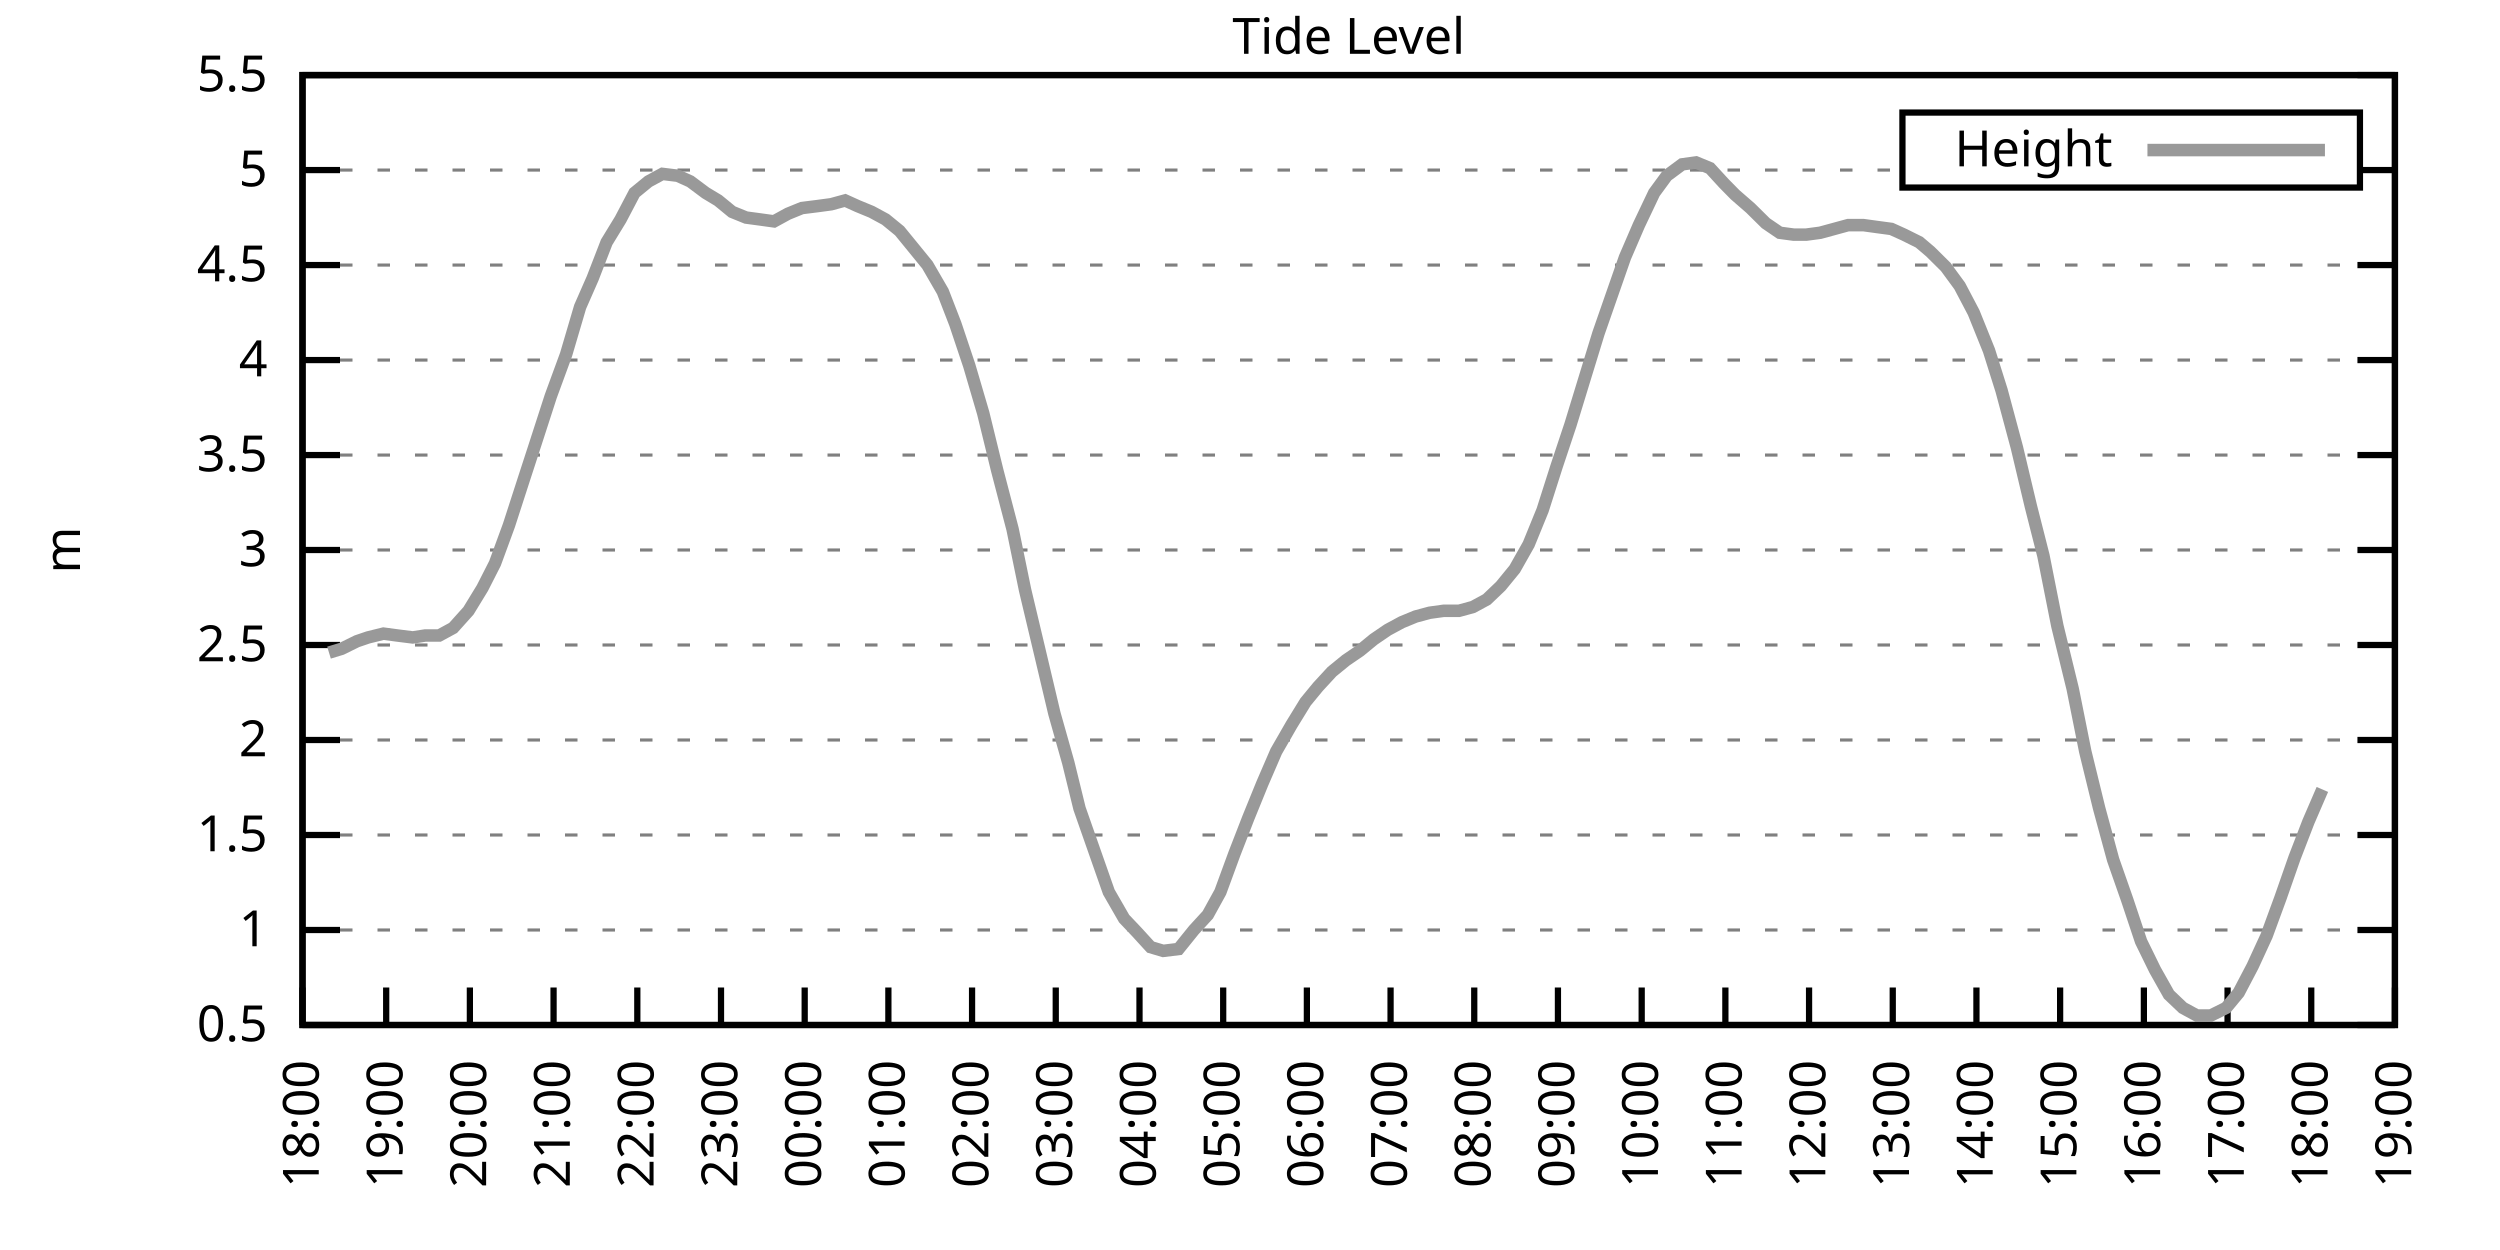
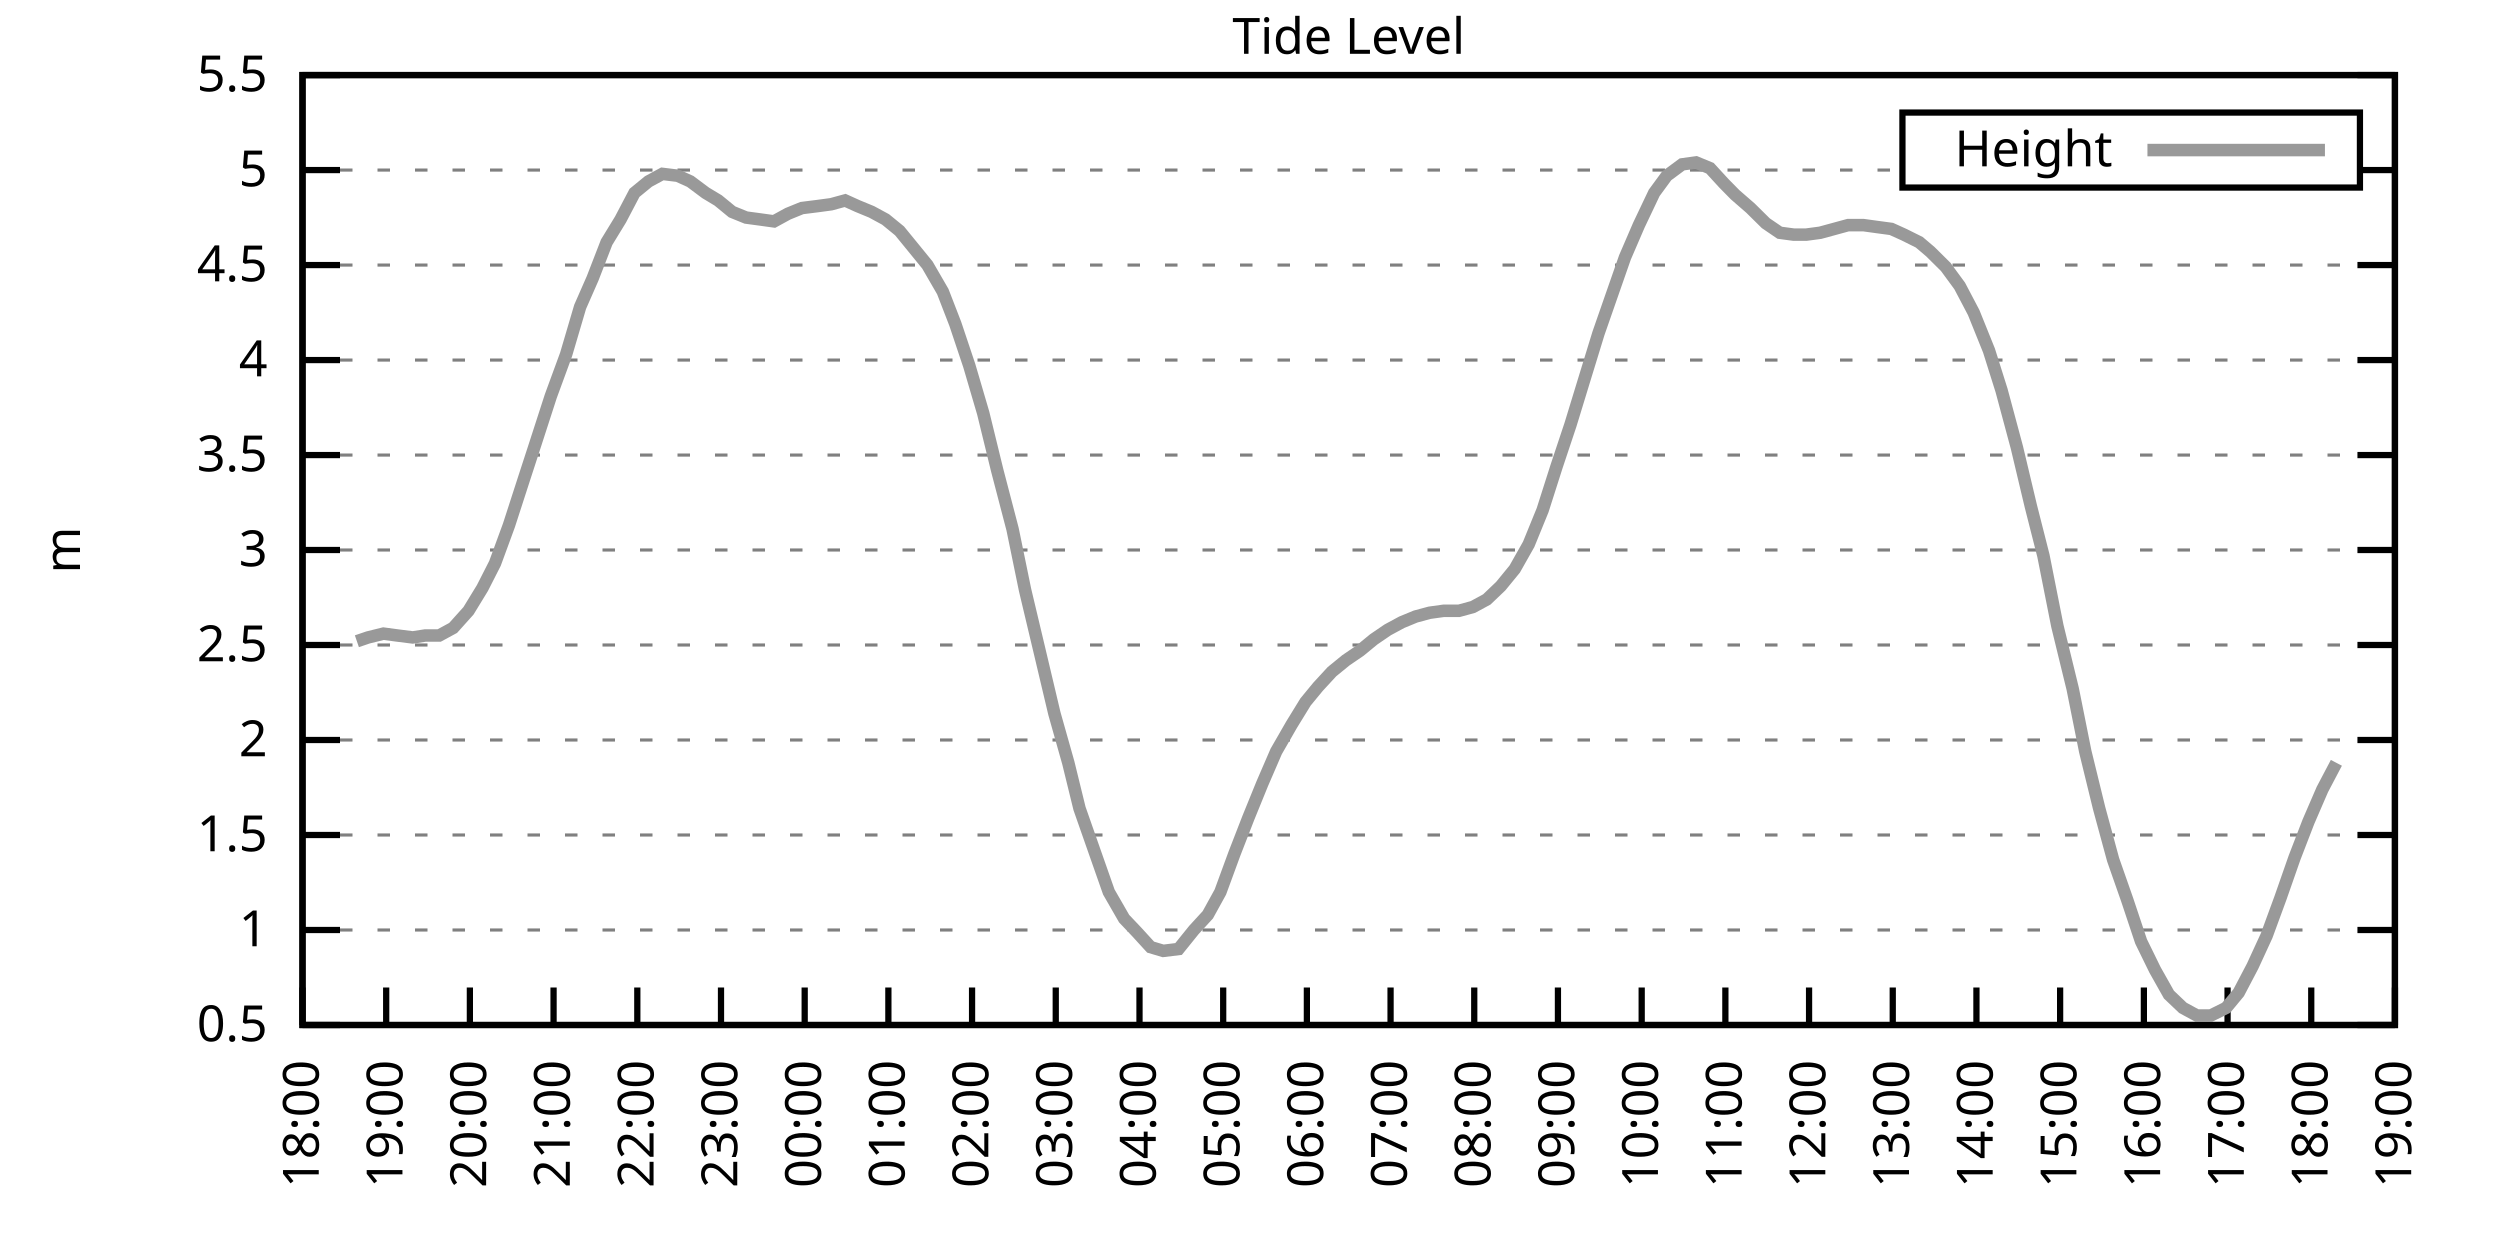
<svg xmlns="http://www.w3.org/2000/svg" xmlns:xlink="http://www.w3.org/1999/xlink" width="400" height="200" viewBox="0 0 400 200">
  <g id="gnuplot_canvas">
    <rect x="0" y="0" width="400" height="200" fill="none" />
    <defs>
      <circle id="gpDot" r="0.5" stroke-width="0.5" stroke="currentColor" />
      <path id="gpPt0" stroke-width="0.333" stroke="currentColor" d="M-1,0 h2 M0,-1 v2" />
      <path id="gpPt1" stroke-width="0.333" stroke="currentColor" d="M-1,-1 L1,1 M1,-1 L-1,1" />
      <path id="gpPt2" stroke-width="0.333" stroke="currentColor" d="M-1,0 L1,0 M0,-1 L0,1 M-1,-1 L1,1 M-1,1 L1,-1" />
      <rect id="gpPt3" stroke-width="0.333" stroke="currentColor" x="-1" y="-1" width="2" height="2" />
      <rect id="gpPt4" stroke-width="0.333" stroke="currentColor" fill="currentColor" x="-1" y="-1" width="2" height="2" />
      <circle id="gpPt5" stroke-width="0.333" stroke="currentColor" cx="0" cy="0" r="1" />
      <use xlink:href="#gpPt5" id="gpPt6" fill="currentColor" stroke="none" />
      <path id="gpPt7" stroke-width="0.333" stroke="currentColor" d="M0,-1.33 L-1.33,0.67 L1.33,0.67 z" />
      <use xlink:href="#gpPt7" id="gpPt8" fill="currentColor" stroke="none" />
      <use xlink:href="#gpPt7" id="gpPt9" stroke="currentColor" transform="rotate(180)" />
      <use xlink:href="#gpPt9" id="gpPt10" fill="currentColor" stroke="none" />
      <use xlink:href="#gpPt3" id="gpPt11" stroke="currentColor" transform="rotate(45)" />
      <use xlink:href="#gpPt11" id="gpPt12" fill="currentColor" stroke="none" />
      <path id="gpPt13" stroke-width="0.333" stroke="currentColor" d="M0,1.330 L1.265,0.411 L0.782,-1.067 L-0.782,-1.076 L-1.265,0.411 z" />
      <use xlink:href="#gpPt13" id="gpPt14" fill="currentColor" stroke="none" />
      <filter id="textbox" filterUnits="objectBoundingBox" x="0" y="0" height="1" width="1">
        <feFlood flood-color="white" flood-opacity="1" result="bgnd" />
        <feComposite in="SourceGraphic" in2="bgnd" operator="atop" />
      </filter>
      <filter id="greybox" filterUnits="objectBoundingBox" x="0" y="0" height="1" width="1">
        <feFlood flood-color="lightgrey" flood-opacity="1" result="grey" />
        <feComposite in="SourceGraphic" in2="grey" operator="atop" />
      </filter>
    </defs>
    <g fill="none" color="white" stroke="currentColor" stroke-width="1.00" stroke-linecap="butt" stroke-linejoin="miter">
</g>
    <g fill="none" color="black" stroke="currentColor" stroke-width="1.00" stroke-linecap="butt" stroke-linejoin="miter">
      <g stroke="none" shape-rendering="crispEdges">
        <polygon fill="rgb(255, 255, 255)" points="48.40,164.00 383.18,164.00 383.18,12.02 48.40,12.02 " />
      </g>
    </g>
    <g fill="none" color="black" stroke="currentColor" stroke-width="1.00" stroke-linecap="butt" stroke-linejoin="miter">
</g>
    <g fill="none" color="black" stroke="black" stroke-width="0.50" stroke-linecap="butt" stroke-linejoin="miter">
</g>
    <g fill="none" color="gray" stroke="currentColor" stroke-width="0.50" stroke-linecap="butt" stroke-linejoin="miter">
      <path stroke="gray" stroke-dasharray="2,4" class="gridline" d="M48.40,164.00 L383.19,164.00  " />
    </g>
    <g fill="none" color="gray" stroke="gray" stroke-width="1.00" stroke-linecap="butt" stroke-linejoin="miter">
</g>
    <g fill="none" color="black" stroke="currentColor" stroke-width="1.00" stroke-linecap="butt" stroke-linejoin="miter">
      <path stroke="black" d="M48.40,164.00 L54.40,164.00 M383.19,164.00 L377.19,164.00  " />
      <g transform="translate(42.80,166.60)" stroke="none" fill="black" font-family="Sans" font-size="8.00" text-anchor="end">
        <text>
          <tspan font-family="Sans"> 0.5</tspan>
        </text>
      </g>
    </g>
    <g fill="none" color="black" stroke="currentColor" stroke-width="1.00" stroke-linecap="butt" stroke-linejoin="miter">
</g>
    <g fill="none" color="black" stroke="black" stroke-width="0.50" stroke-linecap="butt" stroke-linejoin="miter">
</g>
    <g fill="none" color="gray" stroke="currentColor" stroke-width="0.50" stroke-linecap="butt" stroke-linejoin="miter">
      <path stroke="gray" stroke-dasharray="2,4" class="gridline" d="M48.40,148.80 L383.19,148.80  " />
    </g>
    <g fill="none" color="gray" stroke="gray" stroke-width="1.00" stroke-linecap="butt" stroke-linejoin="miter">
</g>
    <g fill="none" color="black" stroke="currentColor" stroke-width="1.00" stroke-linecap="butt" stroke-linejoin="miter">
      <path stroke="black" d="M48.40,148.80 L54.40,148.80 M383.19,148.80 L377.19,148.80  " />
      <g transform="translate(42.80,151.40)" stroke="none" fill="black" font-family="Sans" font-size="8.00" text-anchor="end">
        <text>
          <tspan font-family="Sans"> 1</tspan>
        </text>
      </g>
    </g>
    <g fill="none" color="black" stroke="currentColor" stroke-width="1.00" stroke-linecap="butt" stroke-linejoin="miter">
</g>
    <g fill="none" color="black" stroke="black" stroke-width="0.50" stroke-linecap="butt" stroke-linejoin="miter">
</g>
    <g fill="none" color="gray" stroke="currentColor" stroke-width="0.50" stroke-linecap="butt" stroke-linejoin="miter">
      <path stroke="gray" stroke-dasharray="2,4" class="gridline" d="M48.40,133.60 L383.19,133.60  " />
    </g>
    <g fill="none" color="gray" stroke="gray" stroke-width="1.00" stroke-linecap="butt" stroke-linejoin="miter">
</g>
    <g fill="none" color="black" stroke="currentColor" stroke-width="1.00" stroke-linecap="butt" stroke-linejoin="miter">
      <path stroke="black" d="M48.40,133.60 L54.40,133.60 M383.19,133.60 L377.19,133.60  " />
      <g transform="translate(42.80,136.20)" stroke="none" fill="black" font-family="Sans" font-size="8.00" text-anchor="end">
        <text>
          <tspan font-family="Sans"> 1.5</tspan>
        </text>
      </g>
    </g>
    <g fill="none" color="black" stroke="currentColor" stroke-width="1.00" stroke-linecap="butt" stroke-linejoin="miter">
</g>
    <g fill="none" color="black" stroke="black" stroke-width="0.50" stroke-linecap="butt" stroke-linejoin="miter">
</g>
    <g fill="none" color="gray" stroke="currentColor" stroke-width="0.50" stroke-linecap="butt" stroke-linejoin="miter">
      <path stroke="gray" stroke-dasharray="2,4" class="gridline" d="M48.40,118.40 L383.19,118.40  " />
    </g>
    <g fill="none" color="gray" stroke="gray" stroke-width="1.00" stroke-linecap="butt" stroke-linejoin="miter">
</g>
    <g fill="none" color="black" stroke="currentColor" stroke-width="1.00" stroke-linecap="butt" stroke-linejoin="miter">
      <path stroke="black" d="M48.40,118.40 L54.40,118.40 M383.19,118.40 L377.19,118.40  " />
      <g transform="translate(42.80,121.00)" stroke="none" fill="black" font-family="Sans" font-size="8.00" text-anchor="end">
        <text>
          <tspan font-family="Sans"> 2</tspan>
        </text>
      </g>
    </g>
    <g fill="none" color="black" stroke="currentColor" stroke-width="1.00" stroke-linecap="butt" stroke-linejoin="miter">
</g>
    <g fill="none" color="black" stroke="black" stroke-width="0.50" stroke-linecap="butt" stroke-linejoin="miter">
</g>
    <g fill="none" color="gray" stroke="currentColor" stroke-width="0.50" stroke-linecap="butt" stroke-linejoin="miter">
      <path stroke="gray" stroke-dasharray="2,4" class="gridline" d="M48.40,103.20 L383.19,103.20  " />
    </g>
    <g fill="none" color="gray" stroke="gray" stroke-width="1.00" stroke-linecap="butt" stroke-linejoin="miter">
</g>
    <g fill="none" color="black" stroke="currentColor" stroke-width="1.00" stroke-linecap="butt" stroke-linejoin="miter">
      <path stroke="black" d="M48.40,103.20 L54.40,103.20 M383.19,103.20 L377.19,103.20  " />
      <g transform="translate(42.80,105.80)" stroke="none" fill="black" font-family="Sans" font-size="8.00" text-anchor="end">
        <text>
          <tspan font-family="Sans"> 2.5</tspan>
        </text>
      </g>
    </g>
    <g fill="none" color="black" stroke="currentColor" stroke-width="1.00" stroke-linecap="butt" stroke-linejoin="miter">
</g>
    <g fill="none" color="black" stroke="black" stroke-width="0.50" stroke-linecap="butt" stroke-linejoin="miter">
</g>
    <g fill="none" color="gray" stroke="currentColor" stroke-width="0.50" stroke-linecap="butt" stroke-linejoin="miter">
      <path stroke="gray" stroke-dasharray="2,4" class="gridline" d="M48.40,88.00 L383.19,88.00  " />
    </g>
    <g fill="none" color="gray" stroke="gray" stroke-width="1.00" stroke-linecap="butt" stroke-linejoin="miter">
</g>
    <g fill="none" color="black" stroke="currentColor" stroke-width="1.00" stroke-linecap="butt" stroke-linejoin="miter">
      <path stroke="black" d="M48.40,88.00 L54.40,88.00 M383.19,88.00 L377.19,88.00  " />
      <g transform="translate(42.80,90.60)" stroke="none" fill="black" font-family="Sans" font-size="8.00" text-anchor="end">
        <text>
          <tspan font-family="Sans"> 3</tspan>
        </text>
      </g>
    </g>
    <g fill="none" color="black" stroke="currentColor" stroke-width="1.00" stroke-linecap="butt" stroke-linejoin="miter">
</g>
    <g fill="none" color="black" stroke="black" stroke-width="0.50" stroke-linecap="butt" stroke-linejoin="miter">
</g>
    <g fill="none" color="gray" stroke="currentColor" stroke-width="0.50" stroke-linecap="butt" stroke-linejoin="miter">
      <path stroke="gray" stroke-dasharray="2,4" class="gridline" d="M48.40,72.81 L383.19,72.81  " />
    </g>
    <g fill="none" color="gray" stroke="gray" stroke-width="1.00" stroke-linecap="butt" stroke-linejoin="miter">
</g>
    <g fill="none" color="black" stroke="currentColor" stroke-width="1.00" stroke-linecap="butt" stroke-linejoin="miter">
      <path stroke="black" d="M48.40,72.81 L54.40,72.81 M383.19,72.81 L377.19,72.81  " />
      <g transform="translate(42.80,75.41)" stroke="none" fill="black" font-family="Sans" font-size="8.00" text-anchor="end">
        <text>
          <tspan font-family="Sans"> 3.5</tspan>
        </text>
      </g>
    </g>
    <g fill="none" color="black" stroke="currentColor" stroke-width="1.00" stroke-linecap="butt" stroke-linejoin="miter">
</g>
    <g fill="none" color="black" stroke="black" stroke-width="0.50" stroke-linecap="butt" stroke-linejoin="miter">
</g>
    <g fill="none" color="gray" stroke="currentColor" stroke-width="0.50" stroke-linecap="butt" stroke-linejoin="miter">
      <path stroke="gray" stroke-dasharray="2,4" class="gridline" d="M48.40,57.61 L383.19,57.61  " />
    </g>
    <g fill="none" color="gray" stroke="gray" stroke-width="1.00" stroke-linecap="butt" stroke-linejoin="miter">
</g>
    <g fill="none" color="black" stroke="currentColor" stroke-width="1.00" stroke-linecap="butt" stroke-linejoin="miter">
      <path stroke="black" d="M48.40,57.61 L54.40,57.61 M383.19,57.61 L377.19,57.61  " />
      <g transform="translate(42.80,60.21)" stroke="none" fill="black" font-family="Sans" font-size="8.00" text-anchor="end">
        <text>
          <tspan font-family="Sans"> 4</tspan>
        </text>
      </g>
    </g>
    <g fill="none" color="black" stroke="currentColor" stroke-width="1.00" stroke-linecap="butt" stroke-linejoin="miter">
</g>
    <g fill="none" color="black" stroke="black" stroke-width="0.50" stroke-linecap="butt" stroke-linejoin="miter">
</g>
    <g fill="none" color="gray" stroke="currentColor" stroke-width="0.50" stroke-linecap="butt" stroke-linejoin="miter">
      <path stroke="gray" stroke-dasharray="2,4" class="gridline" d="M48.40,42.41 L383.19,42.41  " />
    </g>
    <g fill="none" color="gray" stroke="gray" stroke-width="1.00" stroke-linecap="butt" stroke-linejoin="miter">
</g>
    <g fill="none" color="black" stroke="currentColor" stroke-width="1.00" stroke-linecap="butt" stroke-linejoin="miter">
      <path stroke="black" d="M48.40,42.41 L54.40,42.41 M383.19,42.41 L377.19,42.41  " />
      <g transform="translate(42.80,45.01)" stroke="none" fill="black" font-family="Sans" font-size="8.00" text-anchor="end">
        <text>
          <tspan font-family="Sans"> 4.5</tspan>
        </text>
      </g>
    </g>
    <g fill="none" color="black" stroke="currentColor" stroke-width="1.00" stroke-linecap="butt" stroke-linejoin="miter">
</g>
    <g fill="none" color="black" stroke="black" stroke-width="0.50" stroke-linecap="butt" stroke-linejoin="miter">
</g>
    <g fill="none" color="gray" stroke="currentColor" stroke-width="0.50" stroke-linecap="butt" stroke-linejoin="miter">
      <path stroke="gray" stroke-dasharray="2,4" class="gridline" d="M48.40,27.21 L304.39,27.21 M377.59,27.21 L383.19,27.21  " />
    </g>
    <g fill="none" color="gray" stroke="gray" stroke-width="1.00" stroke-linecap="butt" stroke-linejoin="miter">
</g>
    <g fill="none" color="black" stroke="currentColor" stroke-width="1.00" stroke-linecap="butt" stroke-linejoin="miter">
      <path stroke="black" d="M48.40,27.21 L54.40,27.21 M383.19,27.21 L377.19,27.21  " />
      <g transform="translate(42.80,29.81)" stroke="none" fill="black" font-family="Sans" font-size="8.00" text-anchor="end">
        <text>
          <tspan font-family="Sans"> 5</tspan>
        </text>
      </g>
    </g>
    <g fill="none" color="black" stroke="currentColor" stroke-width="1.00" stroke-linecap="butt" stroke-linejoin="miter">
</g>
    <g fill="none" color="black" stroke="black" stroke-width="0.50" stroke-linecap="butt" stroke-linejoin="miter">
</g>
    <g fill="none" color="gray" stroke="currentColor" stroke-width="0.50" stroke-linecap="butt" stroke-linejoin="miter">
      <path stroke="gray" stroke-dasharray="2,4" class="gridline" d="M48.40,12.01 L383.19,12.01  " />
    </g>
    <g fill="none" color="gray" stroke="gray" stroke-width="1.00" stroke-linecap="butt" stroke-linejoin="miter">
</g>
    <g fill="none" color="black" stroke="currentColor" stroke-width="1.00" stroke-linecap="butt" stroke-linejoin="miter">
      <path stroke="black" d="M48.40,12.01 L54.40,12.01 M383.19,12.01 L377.19,12.01  " />
      <g transform="translate(42.80,14.61)" stroke="none" fill="black" font-family="Sans" font-size="8.00" text-anchor="end">
        <text>
          <tspan font-family="Sans"> 5.5</tspan>
        </text>
      </g>
    </g>
    <g fill="none" color="black" stroke="currentColor" stroke-width="1.00" stroke-linecap="butt" stroke-linejoin="miter">
      <path stroke="black" d="M48.40,164.00 L48.40,158.00  " />
      <g transform="translate(51.00,169.60) rotate(270.00)" stroke="none" fill="black" font-family="Sans" font-size="8.00" text-anchor="end">
        <text>
          <tspan font-family="Sans">18:00</tspan>
        </text>
      </g>
    </g>
    <g fill="none" color="black" stroke="currentColor" stroke-width="1.00" stroke-linecap="butt" stroke-linejoin="miter">
      <path stroke="black" d="M61.79,164.00 L61.79,158.00  " />
      <g transform="translate(64.39,169.60) rotate(270.00)" stroke="none" fill="black" font-family="Sans" font-size="8.00" text-anchor="end">
        <text>
          <tspan font-family="Sans">19:00</tspan>
        </text>
      </g>
    </g>
    <g fill="none" color="black" stroke="currentColor" stroke-width="1.00" stroke-linecap="butt" stroke-linejoin="miter">
      <path stroke="black" d="M75.18,164.00 L75.18,158.00  " />
      <g transform="translate(77.78,169.60) rotate(270.00)" stroke="none" fill="black" font-family="Sans" font-size="8.00" text-anchor="end">
        <text>
          <tspan font-family="Sans">20:00</tspan>
        </text>
      </g>
    </g>
    <g fill="none" color="black" stroke="currentColor" stroke-width="1.00" stroke-linecap="butt" stroke-linejoin="miter">
      <path stroke="black" d="M88.57,164.00 L88.57,158.00  " />
      <g transform="translate(91.17,169.60) rotate(270.00)" stroke="none" fill="black" font-family="Sans" font-size="8.00" text-anchor="end">
        <text>
          <tspan font-family="Sans">21:00</tspan>
        </text>
      </g>
    </g>
    <g fill="none" color="black" stroke="currentColor" stroke-width="1.00" stroke-linecap="butt" stroke-linejoin="miter">
      <path stroke="black" d="M101.97,164.00 L101.97,158.00  " />
      <g transform="translate(104.57,169.60) rotate(270.00)" stroke="none" fill="black" font-family="Sans" font-size="8.00" text-anchor="end">
        <text>
          <tspan font-family="Sans">22:00</tspan>
        </text>
      </g>
    </g>
    <g fill="none" color="black" stroke="currentColor" stroke-width="1.00" stroke-linecap="butt" stroke-linejoin="miter">
      <path stroke="black" d="M115.36,164.00 L115.36,158.00  " />
      <g transform="translate(117.96,169.60) rotate(270.00)" stroke="none" fill="black" font-family="Sans" font-size="8.00" text-anchor="end">
        <text>
          <tspan font-family="Sans">23:00</tspan>
        </text>
      </g>
    </g>
    <g fill="none" color="black" stroke="currentColor" stroke-width="1.00" stroke-linecap="butt" stroke-linejoin="miter">
      <path stroke="black" d="M128.75,164.00 L128.75,158.00  " />
      <g transform="translate(131.35,169.60) rotate(270.00)" stroke="none" fill="black" font-family="Sans" font-size="8.00" text-anchor="end">
        <text>
          <tspan font-family="Sans">00:00</tspan>
        </text>
      </g>
    </g>
    <g fill="none" color="black" stroke="currentColor" stroke-width="1.00" stroke-linecap="butt" stroke-linejoin="miter">
      <path stroke="black" d="M142.14,164.00 L142.14,158.00  " />
      <g transform="translate(144.74,169.60) rotate(270.00)" stroke="none" fill="black" font-family="Sans" font-size="8.00" text-anchor="end">
        <text>
          <tspan font-family="Sans">01:00</tspan>
        </text>
      </g>
    </g>
    <g fill="none" color="black" stroke="currentColor" stroke-width="1.00" stroke-linecap="butt" stroke-linejoin="miter">
      <path stroke="black" d="M155.53,164.00 L155.53,158.00  " />
      <g transform="translate(158.13,169.60) rotate(270.00)" stroke="none" fill="black" font-family="Sans" font-size="8.00" text-anchor="end">
        <text>
          <tspan font-family="Sans">02:00</tspan>
        </text>
      </g>
    </g>
    <g fill="none" color="black" stroke="currentColor" stroke-width="1.00" stroke-linecap="butt" stroke-linejoin="miter">
      <path stroke="black" d="M168.92,164.00 L168.92,158.00  " />
      <g transform="translate(171.52,169.60) rotate(270.00)" stroke="none" fill="black" font-family="Sans" font-size="8.00" text-anchor="end">
        <text>
          <tspan font-family="Sans">03:00</tspan>
        </text>
      </g>
    </g>
    <g fill="none" color="black" stroke="currentColor" stroke-width="1.00" stroke-linecap="butt" stroke-linejoin="miter">
      <path stroke="black" d="M182.32,164.00 L182.32,158.00  " />
      <g transform="translate(184.92,169.60) rotate(270.00)" stroke="none" fill="black" font-family="Sans" font-size="8.00" text-anchor="end">
        <text>
          <tspan font-family="Sans">04:00</tspan>
        </text>
      </g>
    </g>
    <g fill="none" color="black" stroke="currentColor" stroke-width="1.00" stroke-linecap="butt" stroke-linejoin="miter">
      <path stroke="black" d="M195.71,164.00 L195.71,158.00  " />
      <g transform="translate(198.31,169.60) rotate(270.00)" stroke="none" fill="black" font-family="Sans" font-size="8.00" text-anchor="end">
        <text>
          <tspan font-family="Sans">05:00</tspan>
        </text>
      </g>
    </g>
    <g fill="none" color="black" stroke="currentColor" stroke-width="1.00" stroke-linecap="butt" stroke-linejoin="miter">
      <path stroke="black" d="M209.10,164.00 L209.10,158.00  " />
      <g transform="translate(211.70,169.60) rotate(270.00)" stroke="none" fill="black" font-family="Sans" font-size="8.00" text-anchor="end">
        <text>
          <tspan font-family="Sans">06:00</tspan>
        </text>
      </g>
    </g>
    <g fill="none" color="black" stroke="currentColor" stroke-width="1.00" stroke-linecap="butt" stroke-linejoin="miter">
      <path stroke="black" d="M222.49,164.00 L222.49,158.00  " />
      <g transform="translate(225.09,169.60) rotate(270.00)" stroke="none" fill="black" font-family="Sans" font-size="8.00" text-anchor="end">
        <text>
          <tspan font-family="Sans">07:00</tspan>
        </text>
      </g>
    </g>
    <g fill="none" color="black" stroke="currentColor" stroke-width="1.00" stroke-linecap="butt" stroke-linejoin="miter">
      <path stroke="black" d="M235.88,164.00 L235.88,158.00  " />
      <g transform="translate(238.48,169.60) rotate(270.00)" stroke="none" fill="black" font-family="Sans" font-size="8.00" text-anchor="end">
        <text>
          <tspan font-family="Sans">08:00</tspan>
        </text>
      </g>
    </g>
    <g fill="none" color="black" stroke="currentColor" stroke-width="1.00" stroke-linecap="butt" stroke-linejoin="miter">
      <path stroke="black" d="M249.27,164.00 L249.27,158.00  " />
      <g transform="translate(251.87,169.60) rotate(270.00)" stroke="none" fill="black" font-family="Sans" font-size="8.00" text-anchor="end">
        <text>
          <tspan font-family="Sans">09:00</tspan>
        </text>
      </g>
    </g>
    <g fill="none" color="black" stroke="currentColor" stroke-width="1.00" stroke-linecap="butt" stroke-linejoin="miter">
      <path stroke="black" d="M262.67,164.00 L262.67,158.00  " />
      <g transform="translate(265.27,169.60) rotate(270.00)" stroke="none" fill="black" font-family="Sans" font-size="8.00" text-anchor="end">
        <text>
          <tspan font-family="Sans">10:00</tspan>
        </text>
      </g>
    </g>
    <g fill="none" color="black" stroke="currentColor" stroke-width="1.00" stroke-linecap="butt" stroke-linejoin="miter">
      <path stroke="black" d="M276.06,164.00 L276.06,158.00  " />
      <g transform="translate(278.66,169.60) rotate(270.00)" stroke="none" fill="black" font-family="Sans" font-size="8.00" text-anchor="end">
        <text>
          <tspan font-family="Sans">11:00</tspan>
        </text>
      </g>
    </g>
    <g fill="none" color="black" stroke="currentColor" stroke-width="1.00" stroke-linecap="butt" stroke-linejoin="miter">
      <path stroke="black" d="M289.45,164.00 L289.45,158.00  " />
      <g transform="translate(292.05,169.60) rotate(270.00)" stroke="none" fill="black" font-family="Sans" font-size="8.00" text-anchor="end">
        <text>
          <tspan font-family="Sans">12:00</tspan>
        </text>
      </g>
    </g>
    <g fill="none" color="black" stroke="currentColor" stroke-width="1.00" stroke-linecap="butt" stroke-linejoin="miter">
      <path stroke="black" d="M302.84,164.00 L302.84,158.00  " />
      <g transform="translate(305.44,169.60) rotate(270.00)" stroke="none" fill="black" font-family="Sans" font-size="8.00" text-anchor="end">
        <text>
          <tspan font-family="Sans">13:00</tspan>
        </text>
      </g>
    </g>
    <g fill="none" color="black" stroke="currentColor" stroke-width="1.00" stroke-linecap="butt" stroke-linejoin="miter">
      <path stroke="black" d="M316.23,164.00 L316.23,158.00  " />
      <g transform="translate(318.83,169.60) rotate(270.00)" stroke="none" fill="black" font-family="Sans" font-size="8.00" text-anchor="end">
        <text>
          <tspan font-family="Sans">14:00</tspan>
        </text>
      </g>
    </g>
    <g fill="none" color="black" stroke="currentColor" stroke-width="1.00" stroke-linecap="butt" stroke-linejoin="miter">
      <path stroke="black" d="M329.62,164.00 L329.62,158.00  " />
      <g transform="translate(332.22,169.60) rotate(270.00)" stroke="none" fill="black" font-family="Sans" font-size="8.00" text-anchor="end">
        <text>
          <tspan font-family="Sans">15:00</tspan>
        </text>
      </g>
    </g>
    <g fill="none" color="black" stroke="currentColor" stroke-width="1.00" stroke-linecap="butt" stroke-linejoin="miter">
      <path stroke="black" d="M343.02,164.00 L343.02,158.00  " />
      <g transform="translate(345.62,169.60) rotate(270.00)" stroke="none" fill="black" font-family="Sans" font-size="8.00" text-anchor="end">
        <text>
          <tspan font-family="Sans">16:00</tspan>
        </text>
      </g>
    </g>
    <g fill="none" color="black" stroke="currentColor" stroke-width="1.00" stroke-linecap="butt" stroke-linejoin="miter">
      <path stroke="black" d="M356.41,164.00 L356.41,158.00  " />
      <g transform="translate(359.01,169.60) rotate(270.00)" stroke="none" fill="black" font-family="Sans" font-size="8.00" text-anchor="end">
        <text>
          <tspan font-family="Sans">17:00</tspan>
        </text>
      </g>
    </g>
    <g fill="none" color="black" stroke="currentColor" stroke-width="1.00" stroke-linecap="butt" stroke-linejoin="miter">
      <path stroke="black" d="M369.80,164.00 L369.80,158.00  " />
      <g transform="translate(372.40,169.60) rotate(270.00)" stroke="none" fill="black" font-family="Sans" font-size="8.00" text-anchor="end">
        <text>
          <tspan font-family="Sans">18:00</tspan>
        </text>
      </g>
    </g>
    <g fill="none" color="black" stroke="currentColor" stroke-width="1.00" stroke-linecap="butt" stroke-linejoin="miter">
      <path stroke="black" d="M383.19,164.00 L383.19,158.00  " />
      <g transform="translate(385.79,169.60) rotate(270.00)" stroke="none" fill="black" font-family="Sans" font-size="8.00" text-anchor="end">
        <text>
          <tspan font-family="Sans">19:00</tspan>
        </text>
      </g>
    </g>
    <g fill="none" color="black" stroke="currentColor" stroke-width="1.00" stroke-linecap="butt" stroke-linejoin="miter">
</g>
    <g fill="none" color="black" stroke="currentColor" stroke-width="1.00" stroke-linecap="butt" stroke-linejoin="miter">
      <path stroke="black" d="M48.40,12.01 L48.40,164.00 L383.19,164.00 L383.19,12.01 L48.40,12.01 Z  " />
    </g>
    <g fill="none" color="black" stroke="currentColor" stroke-width="1.00" stroke-linecap="butt" stroke-linejoin="miter">
</g>
    <g fill="none" color="black" stroke="currentColor" stroke-width="1.00" stroke-linecap="butt" stroke-linejoin="miter">
      <path stroke="black" d="M304.39,30.01 L304.39,18.01 L377.59,18.01 L377.59,30.01 L304.39,30.01 Z  " />
    </g>
    <g id="Tide_level_plot_1">
      <g fill="none" color="white" stroke="black" stroke-width="2.00" stroke-linecap="butt" stroke-linejoin="miter">
</g>
      <g fill="none" color="black" stroke="currentColor" stroke-width="2.00" stroke-linecap="butt" stroke-linejoin="miter">
        <g transform="translate(337.99,26.61)" stroke="none" fill="black" font-family="Sans" font-size="8.00" text-anchor="end">
          <text>
            <tspan font-family="Sans">Height</tspan>
          </text>
        </g>
      </g>
      <g fill="none" color="black" stroke="currentColor" stroke-width="2.00" stroke-linecap="butt" stroke-linejoin="miter">
-         <path stroke="rgb(153, 153, 153)" d="M343.59,24.01 L371.99,24.01 M52.64,104.42 L54.65,103.81 L57.10,102.60 L58.89,101.99 L61.35,101.38 L63.58,101.68   L66.03,101.99 L68.04,101.68 L70.27,101.68 L72.50,100.47 L74.96,97.73 L77.19,94.08 L79.20,90.13 L81.43,84.05   L83.89,76.45 L85.67,70.98 L88.13,63.38 L90.58,56.70 L92.82,49.10 L94.82,44.54 L97.06,38.76 L99.29,35.11   L101.52,30.86 L103.75,29.03 L105.98,27.82 L108.44,28.12 L110.45,29.03 L112.90,30.86 L114.91,32.07 L117.14,33.90   L119.38,34.81 L121.61,35.11 L123.84,35.42 L126.07,34.20 L128.30,33.29 L130.76,32.98 L132.99,32.68 L135.22,32.07   L137.23,32.98 L139.46,33.90 L141.69,35.11 L143.93,36.94 L146.16,39.67 L148.39,42.41 L150.85,46.66 L152.85,51.83   L155.09,58.52 L157.32,66.12 L159.55,75.24 L162.01,84.66 L164.01,94.39 L166.25,103.81 L168.70,114.15 L170.93,122.05   L172.72,129.35 L175.17,136.34 L177.41,142.72 L179.86,146.98 L181.87,149.10 L184.10,151.54 L186.11,152.14 L188.57,151.84   L191.02,148.80 L193.25,146.37 L195.26,142.72 L197.49,136.64 L199.73,130.87 L201.96,125.39 L204.19,120.23 L206.64,115.97   L208.88,112.32 L210.88,109.89 L213.12,107.46 L215.35,105.64 L217.58,104.12 L219.81,102.29 L222.04,100.77 L224.28,99.56   L226.51,98.64 L228.74,98.04 L230.97,97.73 L233.43,97.73 L235.66,97.12 L237.89,95.91 L240.12,93.78 L242.36,91.04   L244.59,87.09 L246.82,81.62 L249.05,74.63 L251.28,67.94 L253.51,60.65 L255.75,53.35 L257.76,47.58 L259.99,41.19   L262.22,36.02 L264.67,30.86 L266.68,28.12 L269.14,26.30 L271.37,25.99 L273.60,26.91 L275.83,29.34 L277.62,31.16   L280.07,33.29 L282.53,35.72 L284.76,37.24 L286.99,37.54 L289.00,37.54 L291.23,37.24 L293.47,36.63 L295.70,36.02   L298.15,36.02 L300.39,36.33 L302.62,36.63 L304.63,37.54 L307.08,38.76 L308.87,40.28 L311.32,42.71 L313.55,45.75   L315.79,50.01 L318.24,56.09 L320.25,62.47 L322.70,71.59 L324.94,81.01 L326.95,88.92 L329.18,100.16 L331.63,110.20   L333.64,120.23 L335.87,129.35 L338.10,137.55 L340.34,143.94 L342.57,150.62 L344.80,155.18 L347.03,159.14 L349.26,161.26   L351.50,162.48 L353.73,162.48 L356.18,161.26 L358.19,158.83 L360.42,154.58 L362.66,149.71 L364.89,143.63 L367.12,137.25   L369.35,131.47 L371.58,126.31  " />
+         <path stroke="rgb(153, 153, 153)" d="M343.59,24.01 L371.99,24.01 M57.10,102.60 L58.89,101.99 L61.35,101.38 L63.58,101.68 L66.03,101.99 L68.04,101.68   L70.27,101.68 L72.50,100.47 L74.96,97.73 L77.19,94.08 L79.20,90.13 L81.43,84.05 L83.89,76.45 L85.67,70.98   L88.13,63.38 L90.58,56.70 L92.82,49.10 L94.82,44.54 L97.06,38.76 L99.29,35.11 L101.52,30.86 L103.75,29.03   L105.98,27.82 L108.44,28.12 L110.45,29.03 L112.90,30.86 L114.91,32.07 L117.14,33.90 L119.38,34.81 L121.61,35.11   L123.84,35.42 L126.07,34.20 L128.30,33.29 L130.76,32.98 L132.99,32.68 L135.22,32.07 L137.23,32.98 L139.46,33.90   L141.69,35.11 L143.93,36.94 L146.16,39.67 L148.39,42.41 L150.85,46.66 L152.85,51.83 L155.09,58.52 L157.32,66.12   L159.55,75.24 L162.01,84.66 L164.01,94.39 L166.25,103.81 L168.70,114.15 L170.93,122.05 L172.72,129.35 L175.17,136.34   L177.41,142.72 L179.86,146.98 L181.87,149.10 L184.10,151.54 L186.11,152.14 L188.57,151.84 L191.02,148.80 L193.25,146.37   L195.26,142.72 L197.49,136.64 L199.73,130.87 L201.96,125.39 L204.19,120.23 L206.64,115.97 L208.88,112.32 L210.88,109.89   L213.12,107.46 L215.35,105.64 L217.58,104.12 L219.81,102.29 L222.04,100.77 L224.28,99.56 L226.51,98.64 L228.74,98.04   L230.97,97.73 L233.43,97.73 L235.66,97.12 L237.89,95.91 L240.12,93.78 L242.36,91.04 L244.59,87.09 L246.82,81.62   L249.05,74.63 L251.28,67.94 L253.51,60.65 L255.75,53.35 L257.76,47.58 L259.99,41.19 L262.22,36.02 L264.67,30.86   L266.68,28.12 L269.14,26.30 L271.37,25.99 L273.60,26.91 L275.83,29.34 L277.62,31.16 L280.07,33.29 L282.53,35.72   L284.76,37.24 L286.99,37.54 L289.00,37.54 L291.23,37.24 L293.47,36.63 L295.70,36.02 L298.15,36.02 L300.39,36.33   L302.62,36.63 L304.63,37.54 L307.08,38.76 L308.87,40.28 L311.32,42.71 L313.55,45.75 L315.79,50.01 L318.24,56.09   L320.25,62.47 L322.70,71.59 L324.94,81.01 L326.95,88.92 L329.18,100.16 L331.63,110.20 L333.64,120.23 L335.87,129.35   L338.10,137.55 L340.34,143.94 L342.57,150.62 L344.80,155.18 L347.03,159.14 L349.26,161.26 L351.50,162.48 L353.73,162.48   L356.18,161.26 L358.19,158.83 L360.42,154.58 L362.66,149.71 L364.89,143.63 L367.12,137.25 L369.35,131.47 L371.58,126.31   L373.82,122.05  " />
      </g>
    </g>
    <g fill="none" color="black" stroke="currentColor" stroke-width="2.00" stroke-linecap="butt" stroke-linejoin="miter">
</g>
    <g fill="none" color="black" stroke="black" stroke-width="1.00" stroke-linecap="butt" stroke-linejoin="miter">
</g>
    <g fill="none" color="black" stroke="currentColor" stroke-width="1.00" stroke-linecap="butt" stroke-linejoin="miter">
      <path stroke="black" d="M48.40,12.01 L48.40,164.00 L383.19,164.00 L383.19,12.01 L48.40,12.01 Z  " />
      <g transform="translate(12.80,88.01) rotate(270.00)" stroke="none" fill="black" font-family="Sans" font-size="8.00" text-anchor="middle">
        <text>
          <tspan font-family="Sans">m</tspan>
        </text>
      </g>
    </g>
    <g fill="none" color="black" stroke="currentColor" stroke-width="1.00" stroke-linecap="butt" stroke-linejoin="miter">
</g>
    <g fill="none" color="black" stroke="currentColor" stroke-width="1.00" stroke-linecap="butt" stroke-linejoin="miter">
      <g transform="translate(215.79,8.61)" stroke="none" fill="black" font-family="Sans" font-size="8.00" text-anchor="middle">
        <text>
          <tspan font-family="Sans">Tide Level</tspan>
        </text>
      </g>
    </g>
    <g fill="none" color="black" stroke="currentColor" stroke-width="1.00" stroke-linecap="butt" stroke-linejoin="miter">
</g>
  </g>
</svg>
